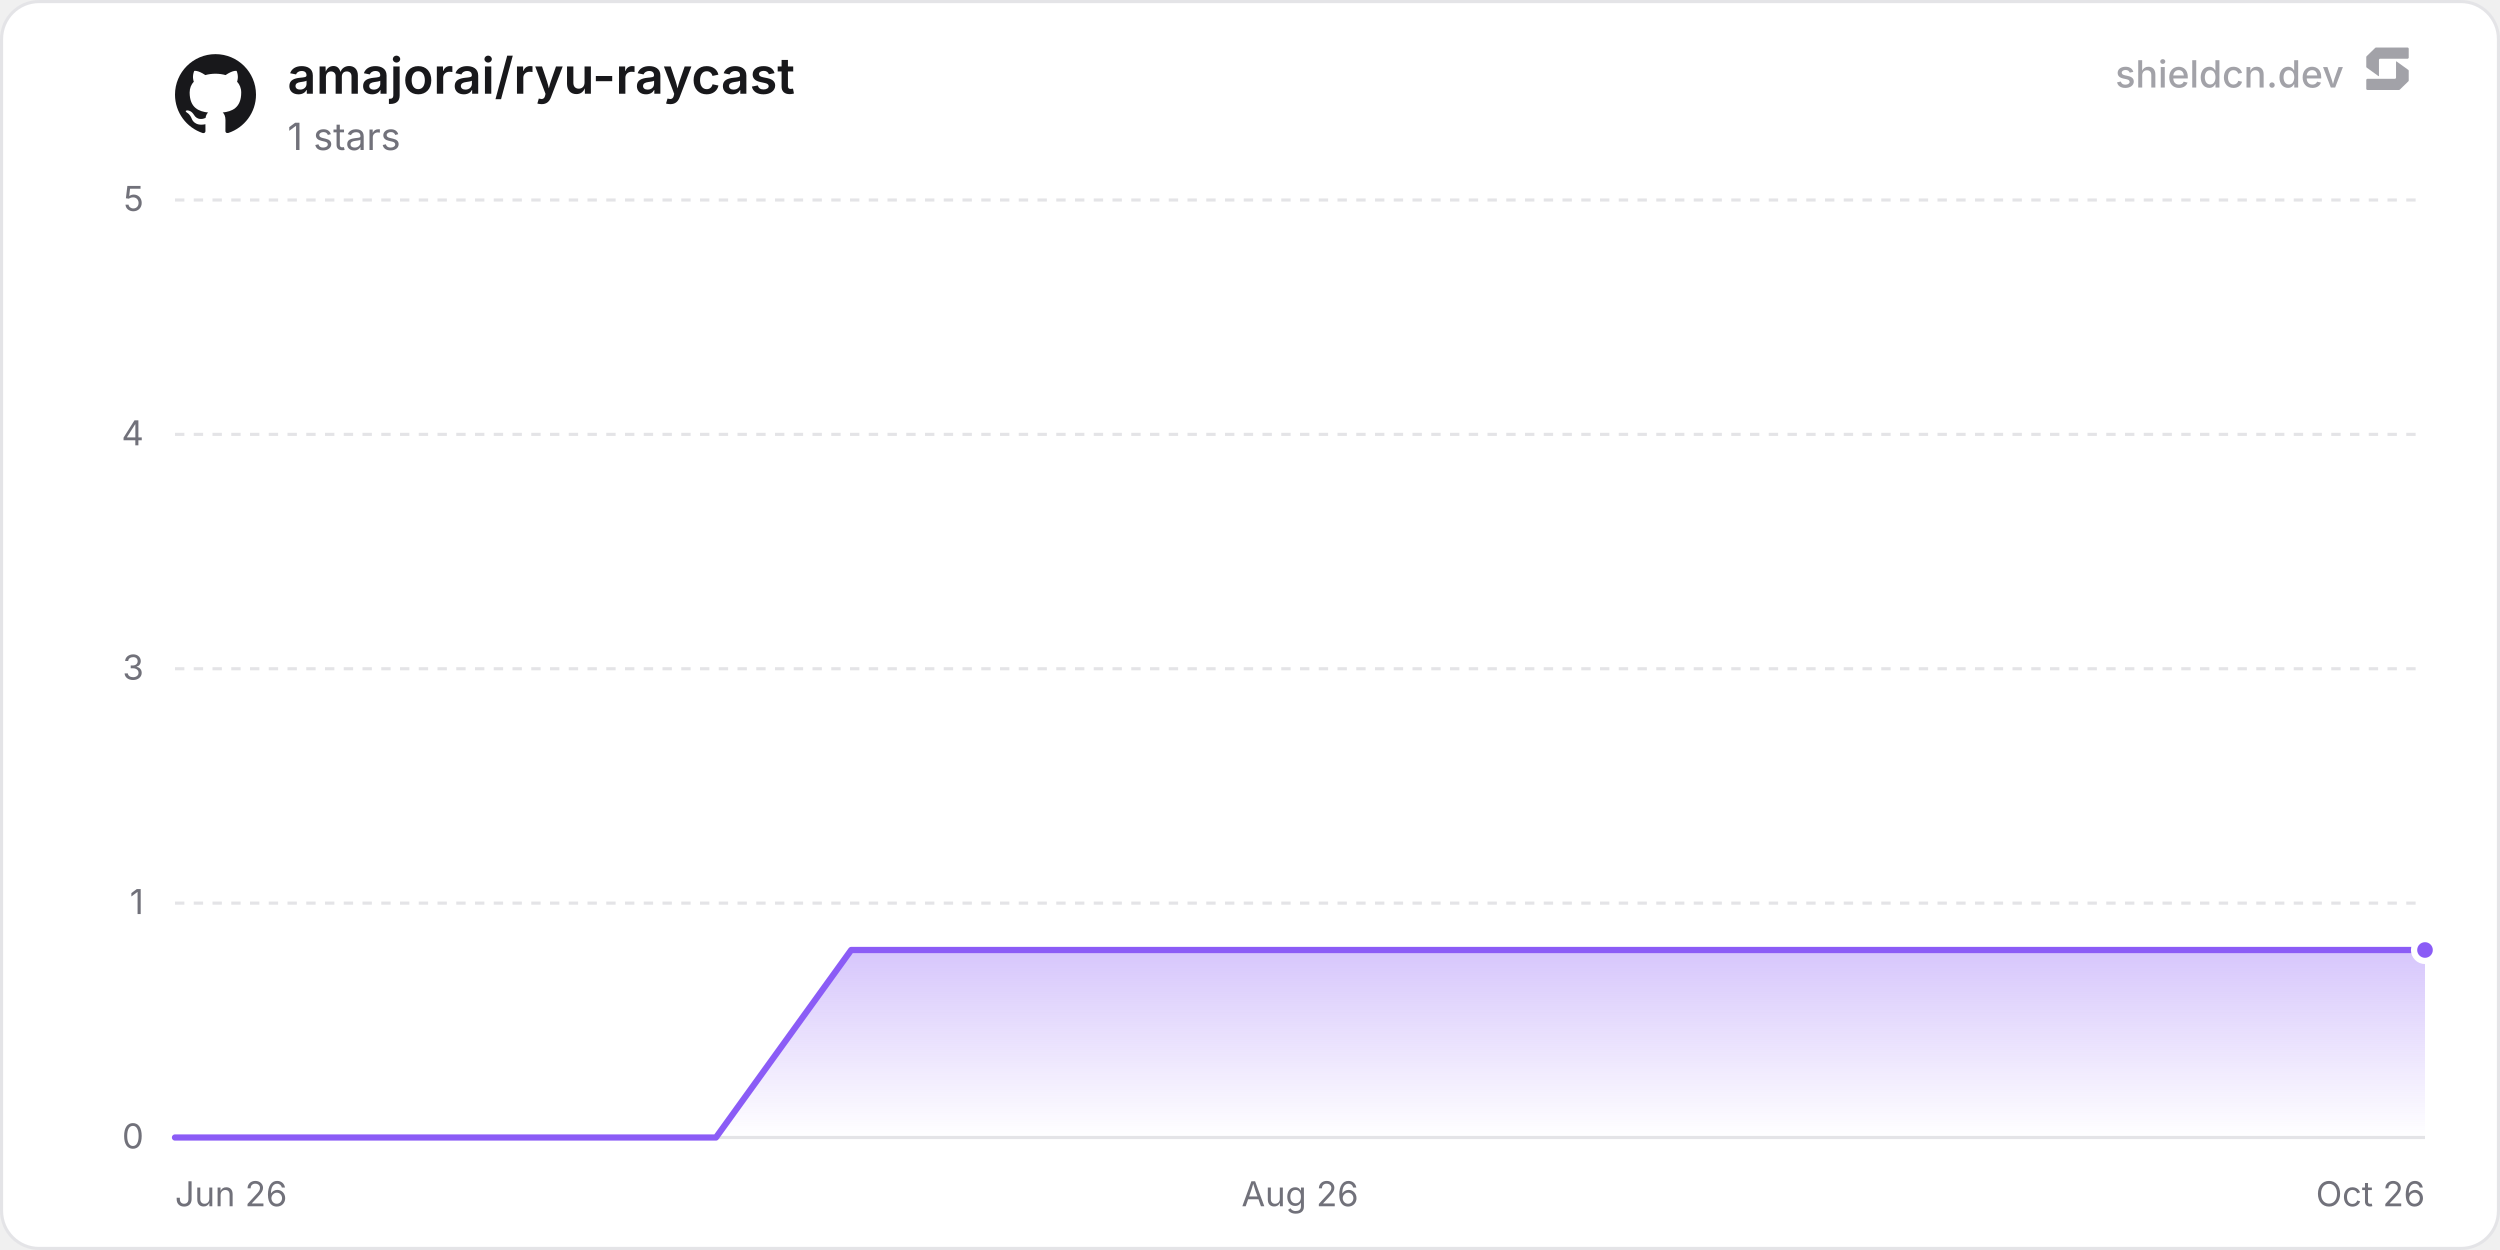
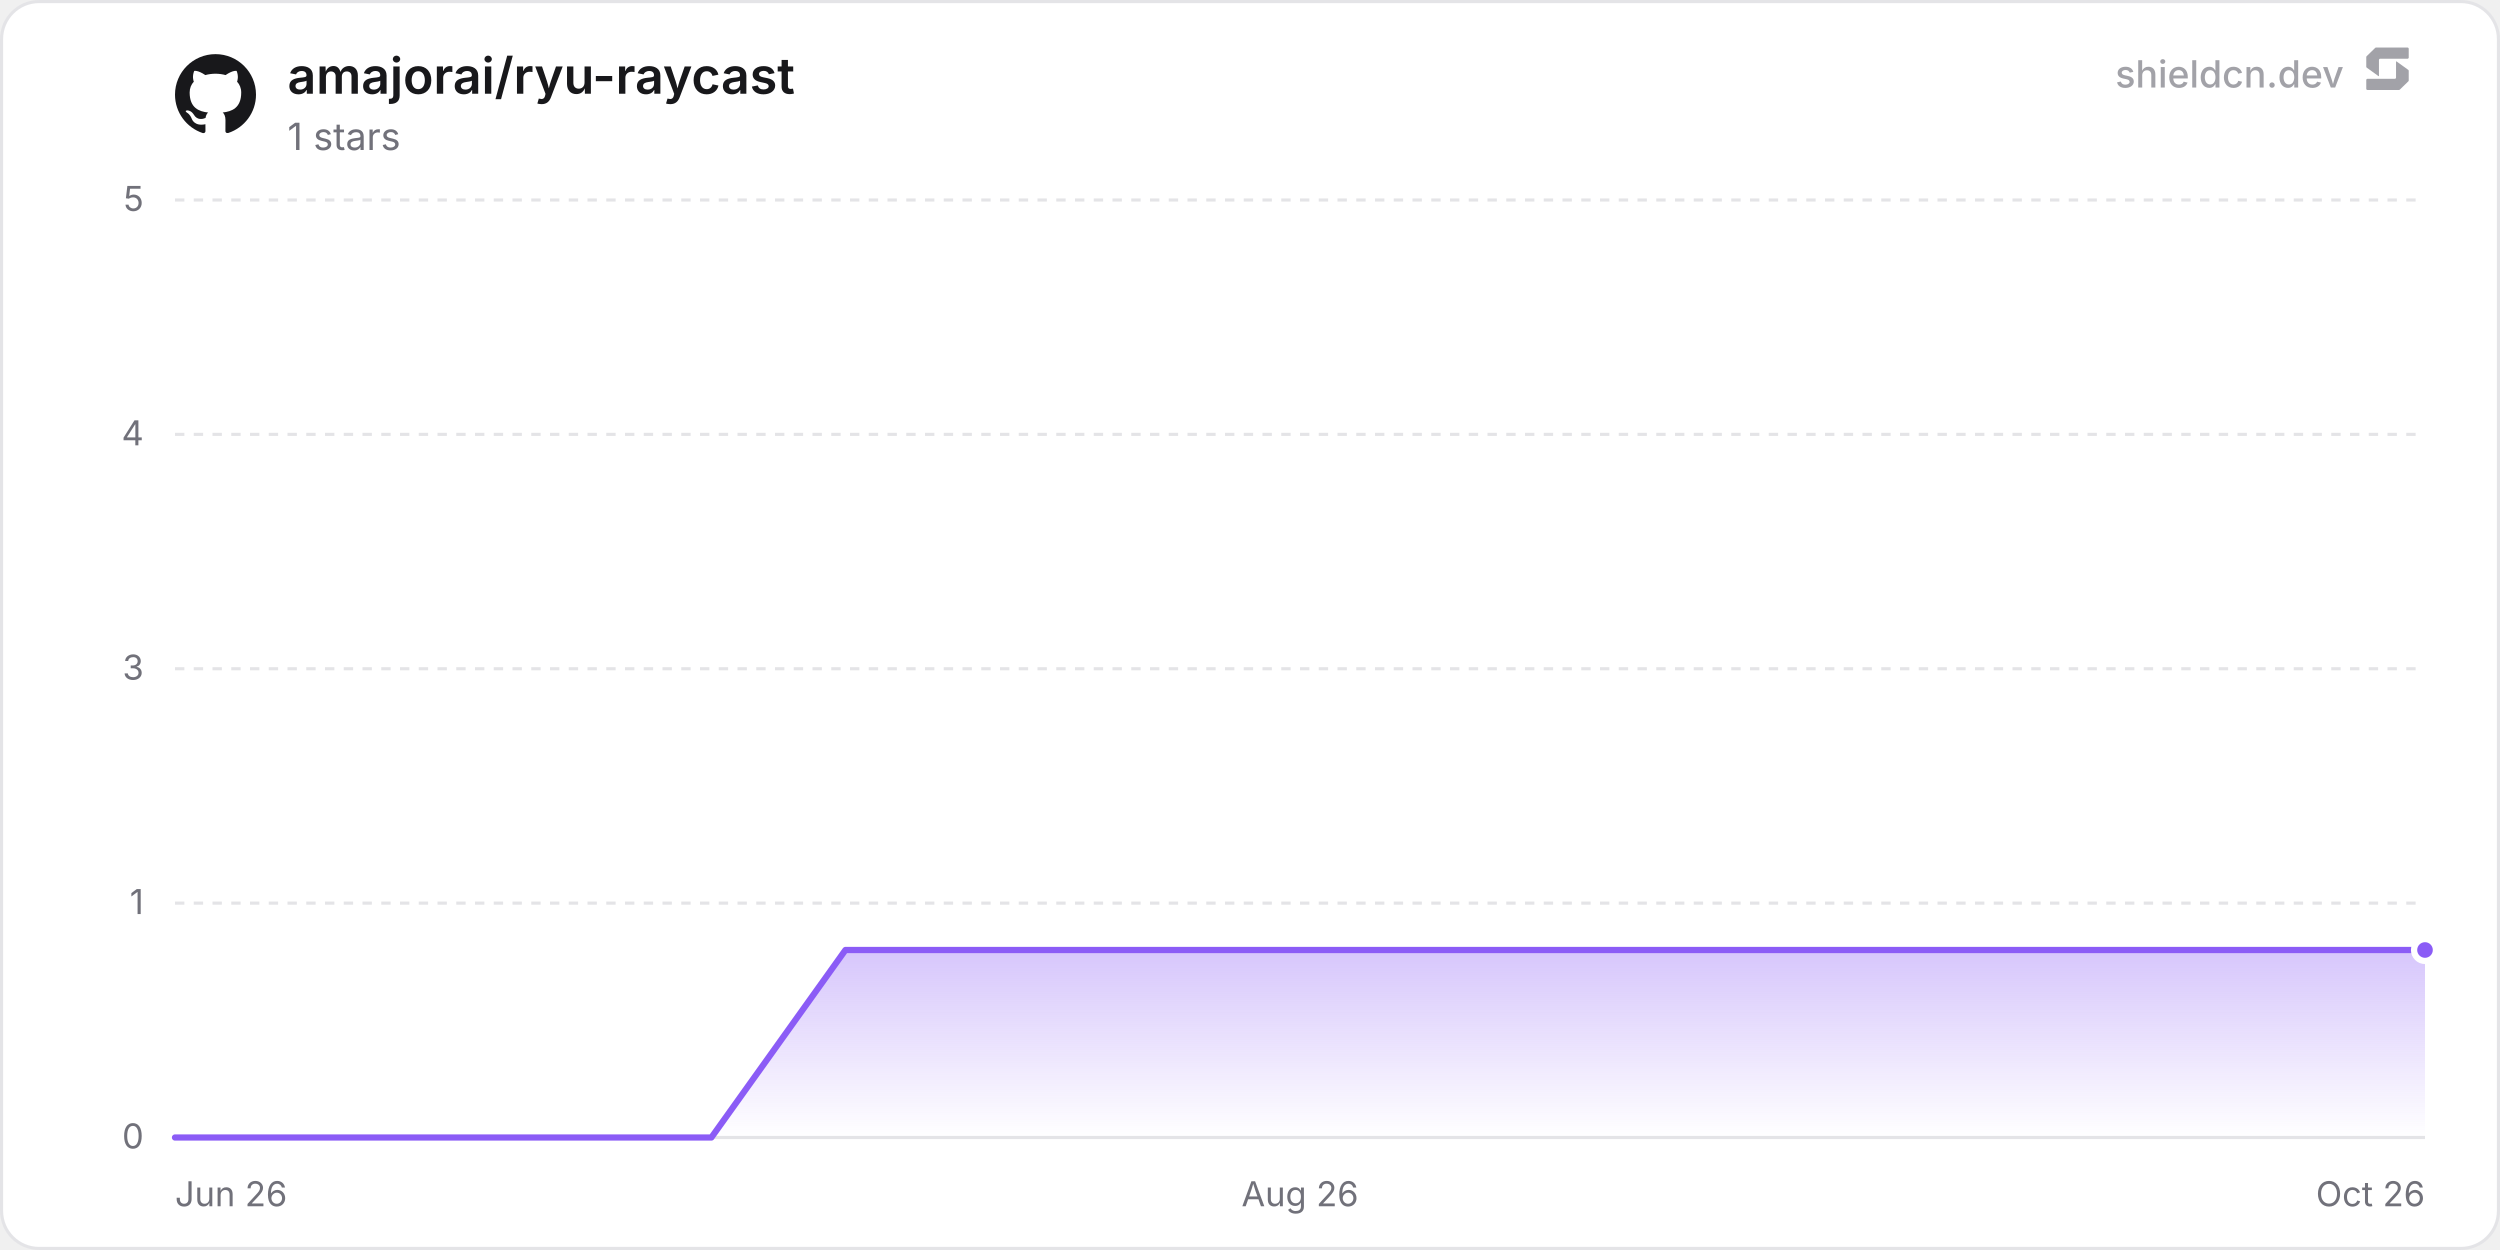
<svg xmlns="http://www.w3.org/2000/svg" width="800" height="400" viewBox="0 0 800 400" role="img" aria-label="amajorai/ryu-raycast">
  <defs>
    <linearGradient id="chartFill0" x1="0" y1="0" x2="0" y2="1">
      <stop offset="0%" stop-color="rgba(139, 92, 246, 0.35)" />
      <stop offset="100%" stop-color="rgba(139, 92, 246, 0)" />
    </linearGradient>
  </defs>
  <rect x="0.5" y="0.5" width="799" height="399" rx="12" fill="#ffffff" stroke="#e4e4e7" stroke-width="1" />
  <line x1="56" y1="364" x2="776" y2="364" stroke="#e4e4e7" stroke-width="1" />
  <text x="46" y="367.5" text-anchor="end" font-size="11" fill="#71717a" font-family="'Inter', ui-sans-serif, system-ui, -apple-system, BlinkMacSystemFont, 'Segoe UI', Roboto, Helvetica, Arial, sans-serif">0</text>
  <line x1="56" y1="289" x2="776" y2="289" stroke="#e4e4e7" stroke-width="1" stroke-dasharray="3 3" />
  <text x="46" y="292.5" text-anchor="end" font-size="11" fill="#71717a" font-family="'Inter', ui-sans-serif, system-ui, -apple-system, BlinkMacSystemFont, 'Segoe UI', Roboto, Helvetica, Arial, sans-serif">1</text>
  <line x1="56" y1="214" x2="776" y2="214" stroke="#e4e4e7" stroke-width="1" stroke-dasharray="3 3" />
  <text x="46" y="217.5" text-anchor="end" font-size="11" fill="#71717a" font-family="'Inter', ui-sans-serif, system-ui, -apple-system, BlinkMacSystemFont, 'Segoe UI', Roboto, Helvetica, Arial, sans-serif">3</text>
  <line x1="56" y1="139" x2="776" y2="139" stroke="#e4e4e7" stroke-width="1" stroke-dasharray="3 3" />
  <text x="46" y="142.5" text-anchor="end" font-size="11" fill="#71717a" font-family="'Inter', ui-sans-serif, system-ui, -apple-system, BlinkMacSystemFont, 'Segoe UI', Roboto, Helvetica, Arial, sans-serif">4</text>
  <line x1="56" y1="64" x2="776" y2="64" stroke="#e4e4e7" stroke-width="1" stroke-dasharray="3 3" />
  <text x="46" y="67.5" text-anchor="end" font-size="11" fill="#71717a" font-family="'Inter', ui-sans-serif, system-ui, -apple-system, BlinkMacSystemFont, 'Segoe UI', Roboto, Helvetica, Arial, sans-serif">5</text>
  <text x="56" y="386" text-anchor="start" font-size="11" fill="#71717a" font-family="'Inter', ui-sans-serif, system-ui, -apple-system, BlinkMacSystemFont, 'Segoe UI', Roboto, Helvetica, Arial, sans-serif">Jun 26</text>
  <text x="416" y="386" text-anchor="middle" font-size="11" fill="#71717a" font-family="'Inter', ui-sans-serif, system-ui, -apple-system, BlinkMacSystemFont, 'Segoe UI', Roboto, Helvetica, Arial, sans-serif">Aug 26</text>
  <text x="776" y="386" text-anchor="end" font-size="11" fill="#71717a" font-family="'Inter', ui-sans-serif, system-ui, -apple-system, BlinkMacSystemFont, 'Segoe UI', Roboto, Helvetica, Arial, sans-serif">Oct 26</text>
-   <path d="M56 364 L99.28 364 L142.55 364 L185.83 364 L229.1 364 L272.38 304 L315.66 304 L358.93 304 L402.21 304 L445.49 304 L488.76 304 L532.04 304 L575.31 304 L618.59 304 L661.87 304 L705.14 304 L748.42 304 L776 304 L776 364 L56 364 Z" fill="url(#chartFill0)" />
-   <path d="M56 364 L99.28 364 L142.55 364 L185.83 364 L229.1 364 L272.38 304 L315.66 304 L358.93 304 L402.21 304 L445.49 304 L488.76 304 L532.04 304 L575.31 304 L618.59 304 L661.87 304 L705.14 304 L748.42 304 L776 304" fill="none" stroke="#8b5cf6" stroke-width="2" stroke-linejoin="round" stroke-linecap="round" />
+   <path d="M56 364 L98.91 364 L141.82 364 L184.73 364 L227.64 364 L270.54 304 L313.45 304 L356.36 304 L399.27 304 L442.18 304 L485.09 304 L528 304 L570.91 304 L613.82 304 L656.72 304 L699.63 304 L742.54 304 L776 304 L776 364 L56 364 Z" fill="url(#chartFill0)" />
+   <path d="M56 364 L98.91 364 L141.82 364 L184.73 364 L227.64 364 L270.54 304 L313.45 304 L356.36 304 L399.27 304 L442.18 304 L485.09 304 L528 304 L570.91 304 L613.82 304 L656.72 304 L699.63 304 L742.54 304 L776 304" fill="none" stroke="#8b5cf6" stroke-width="2" stroke-linejoin="round" stroke-linecap="round" />
  <circle cx="776" cy="304" r="3.5" fill="#8b5cf6" stroke="#ffffff" stroke-width="2" />
  <g transform="translate(56, 17) scale(1.08)" fill="#18181b">
    <path d="M12 .297c-6.63 0-12 5.373-12 12 0 5.303 3.438 9.8 8.205 11.385.6.113.82-.258.82-.577 0-.285-.01-1.04-.015-2.04-3.338.724-4.042-1.61-4.042-1.61C4.422 18.07 3.633 17.7 3.633 17.7c-1.087-.744.084-.729.084-.729 1.205.084 1.838 1.236 1.838 1.236 1.07 1.835 2.809 1.305 3.495.998.108-.776.417-1.305.76-1.605-2.665-.3-5.466-1.332-5.466-5.93 0-1.31.465-2.38 1.235-3.22-.135-.303-.54-1.523.105-3.176 0 0 1.005-.322 3.3 1.23.96-.267 1.98-.399 3-.405 1.02.006 2.04.138 3 .405 2.28-1.552 3.285-1.23 3.285-1.23.645 1.653.24 2.873.12 3.176.765.84 1.23 1.91 1.23 3.22 0 4.61-2.805 5.625-5.475 5.92.42.36.81 1.096.81 2.22 0 1.606-.015 2.896-.015 3.286 0 .315.21.69.825.57C20.565 22.092 24 17.592 24 12.297c0-6.627-5.373-12-12-12" />
  </g>
  <text x="92" y="30" font-size="16" font-weight="600" fill="#18181b" font-family="'Inter', ui-sans-serif, system-ui, -apple-system, BlinkMacSystemFont, 'Segoe UI', Roboto, Helvetica, Arial, sans-serif">amajorai/ryu-raycast</text>
  <text x="92" y="48" font-size="12" fill="#71717a" font-family="'Inter', ui-sans-serif, system-ui, -apple-system, BlinkMacSystemFont, 'Segoe UI', Roboto, Helvetica, Arial, sans-serif">1 stars</text>
  <g fill-opacity="0.65">
    <text x="750" y="28" text-anchor="end" font-size="12" font-weight="500" fill="#71717a" font-family="'Inter', ui-sans-serif, system-ui, -apple-system, BlinkMacSystemFont, 'Segoe UI', Roboto, Helvetica, Arial, sans-serif">shieldcn.dev</text>
    <g transform="translate(756, 14) scale(0.01)" fill="#71717a">
      <path d="M1088.4,565.1c-6.5-4.7-15.5,0-15.5,7.9v510.2c0,21.3-18.1,38.6-40.4,38.6H160.9c-22.3,0-40.4,17.3-40.4,38.6v280.8c0,21.3,18.1,38.6,40.4,38.6h1004.5c10.8,0,21.2-4.2,28.8-11.6l273.4-266.3c7.4-7.2,11.6-16.9,11.6-27v-308.7c0-12.1-5.9-23.5-16.1-30.8l-374.7-270.3Z" />
      <path d="M511.2,1035.9c6.5,4.7,15.5,0,15.5-7.9v-510.2c0-21.3,18.1-38.6,40.4-38.6h871.7c22.3,0,40.4-17.3,40.4-38.6V159.7c0-21.3-18.1-38.6-40.4-38.6H434.3c-10.8,0-21.2,4.2-28.8,11.6L132,399c-7.4,7.2-11.6,16.9-11.6,27v308.7c0,12.1,5.9,23.5,16.1,30.8l374.7,270.3Z" />
    </g>
  </g>
</svg>
